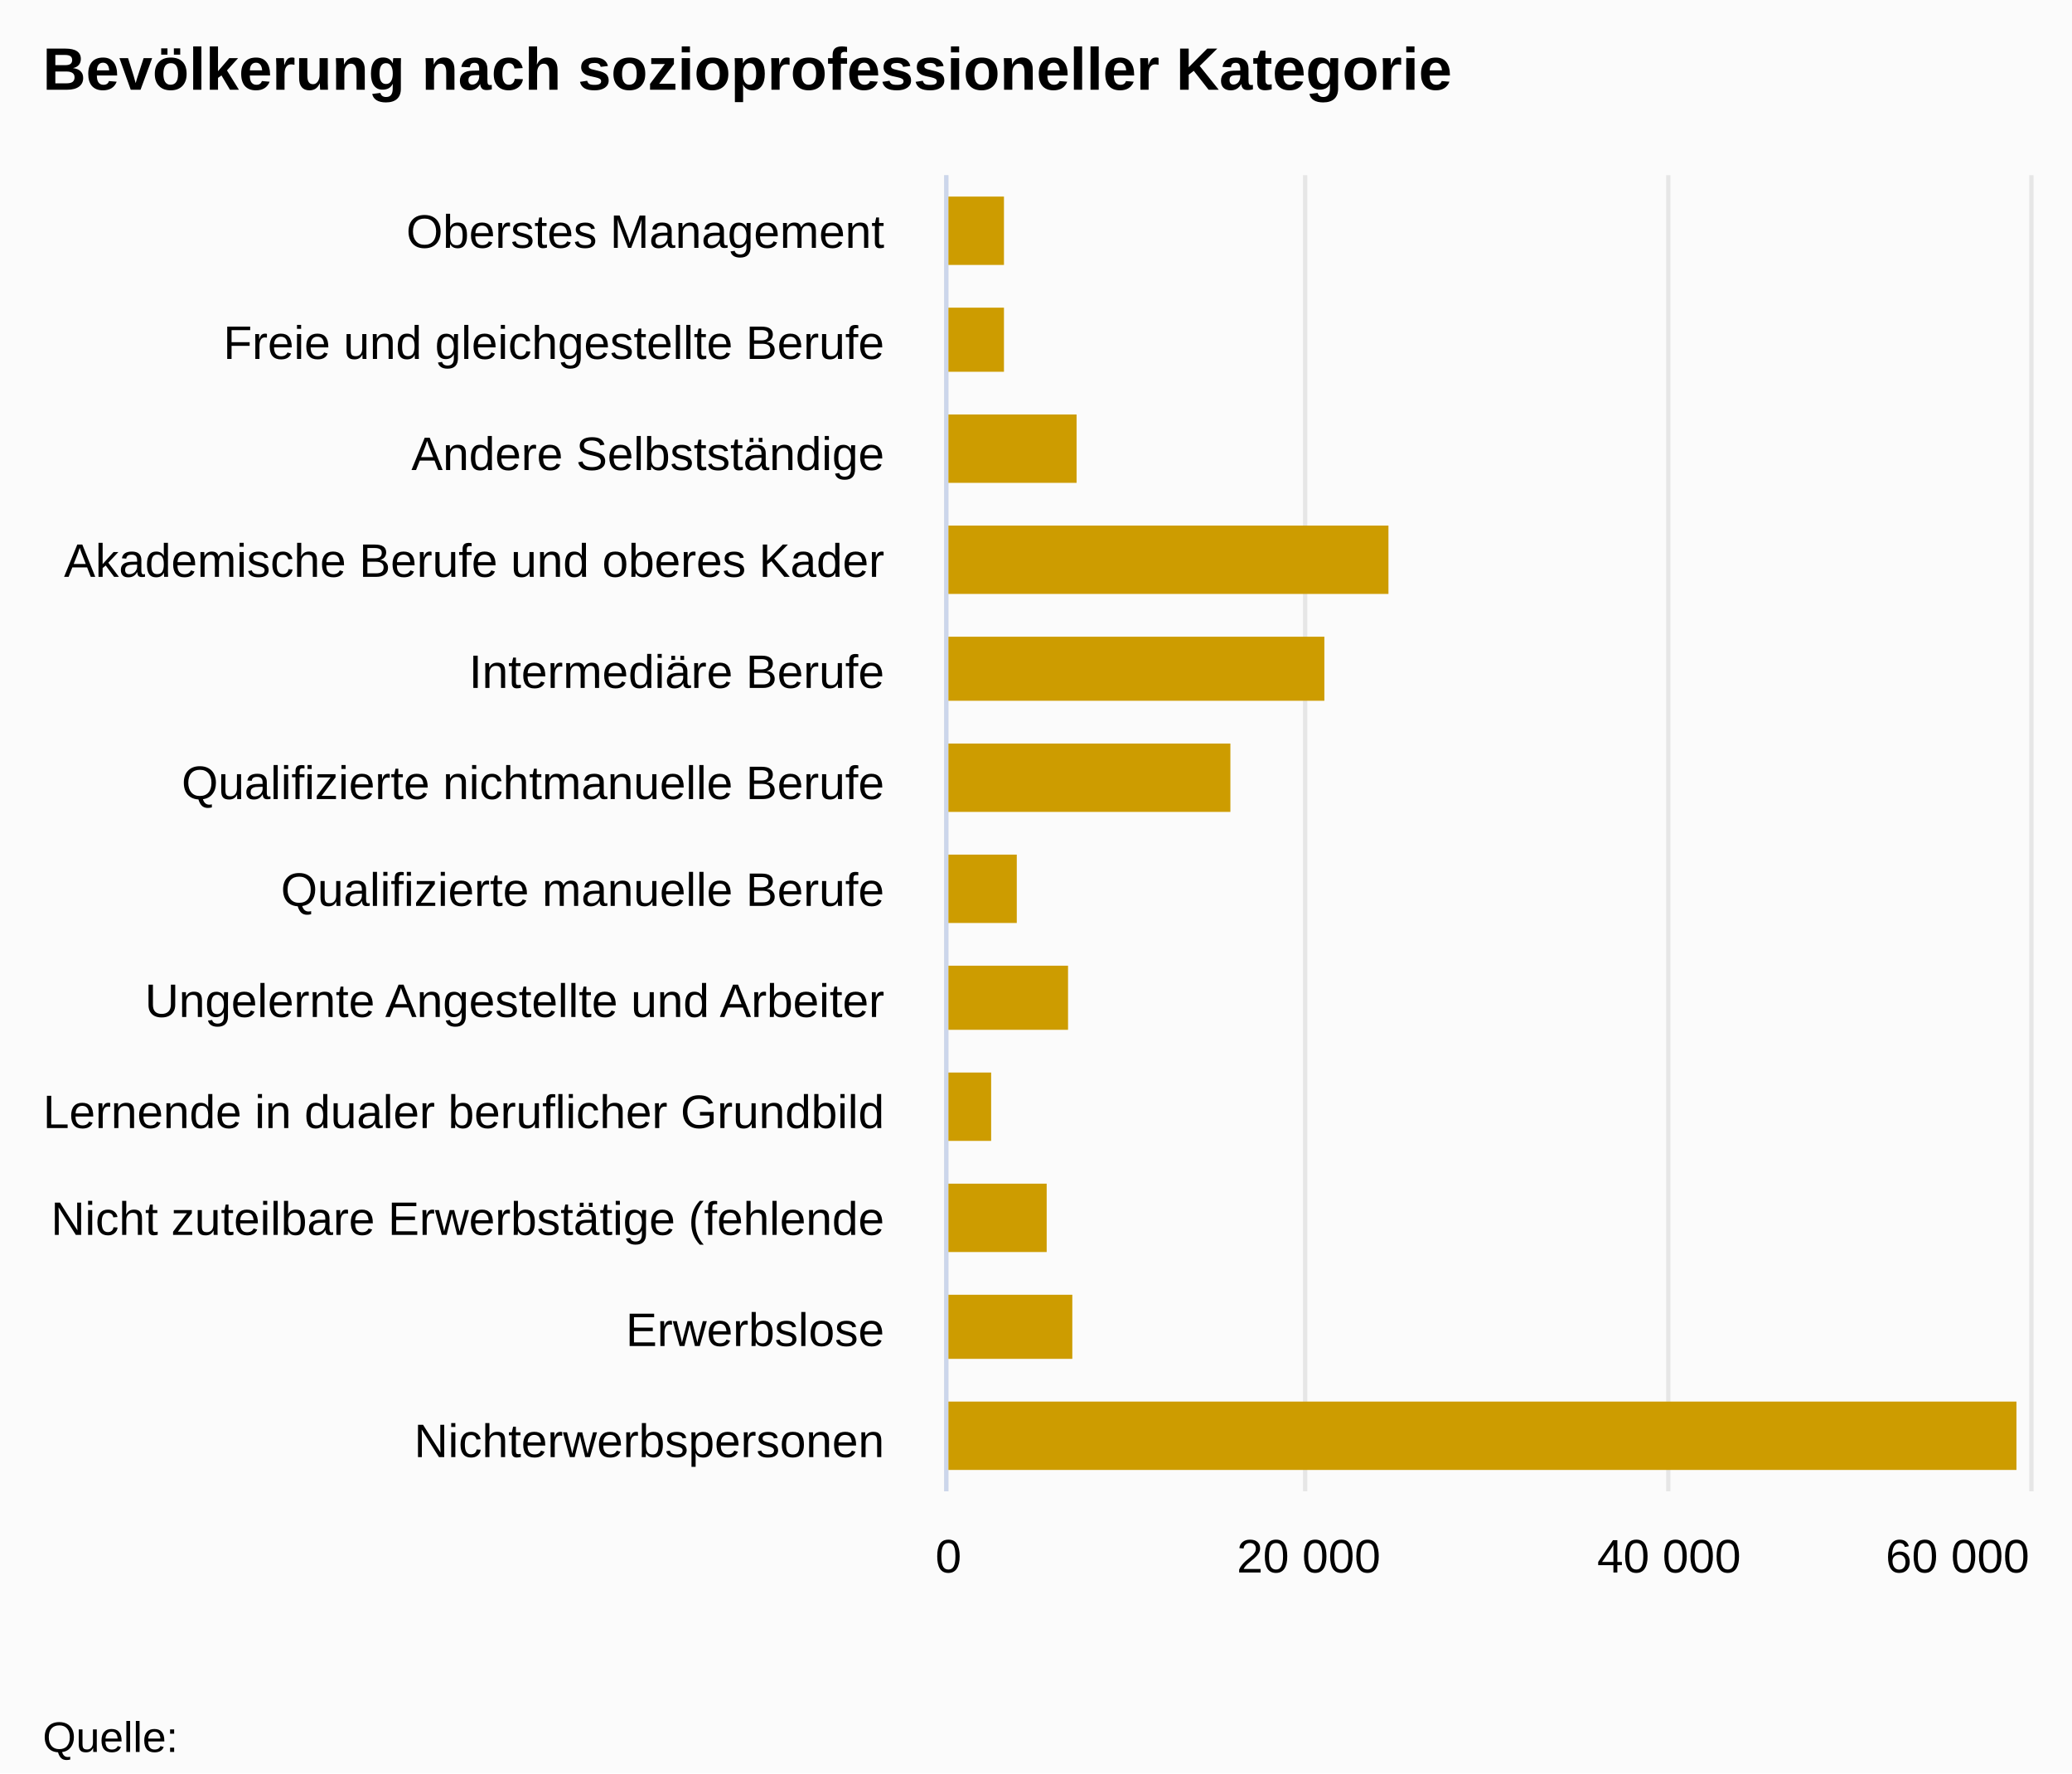
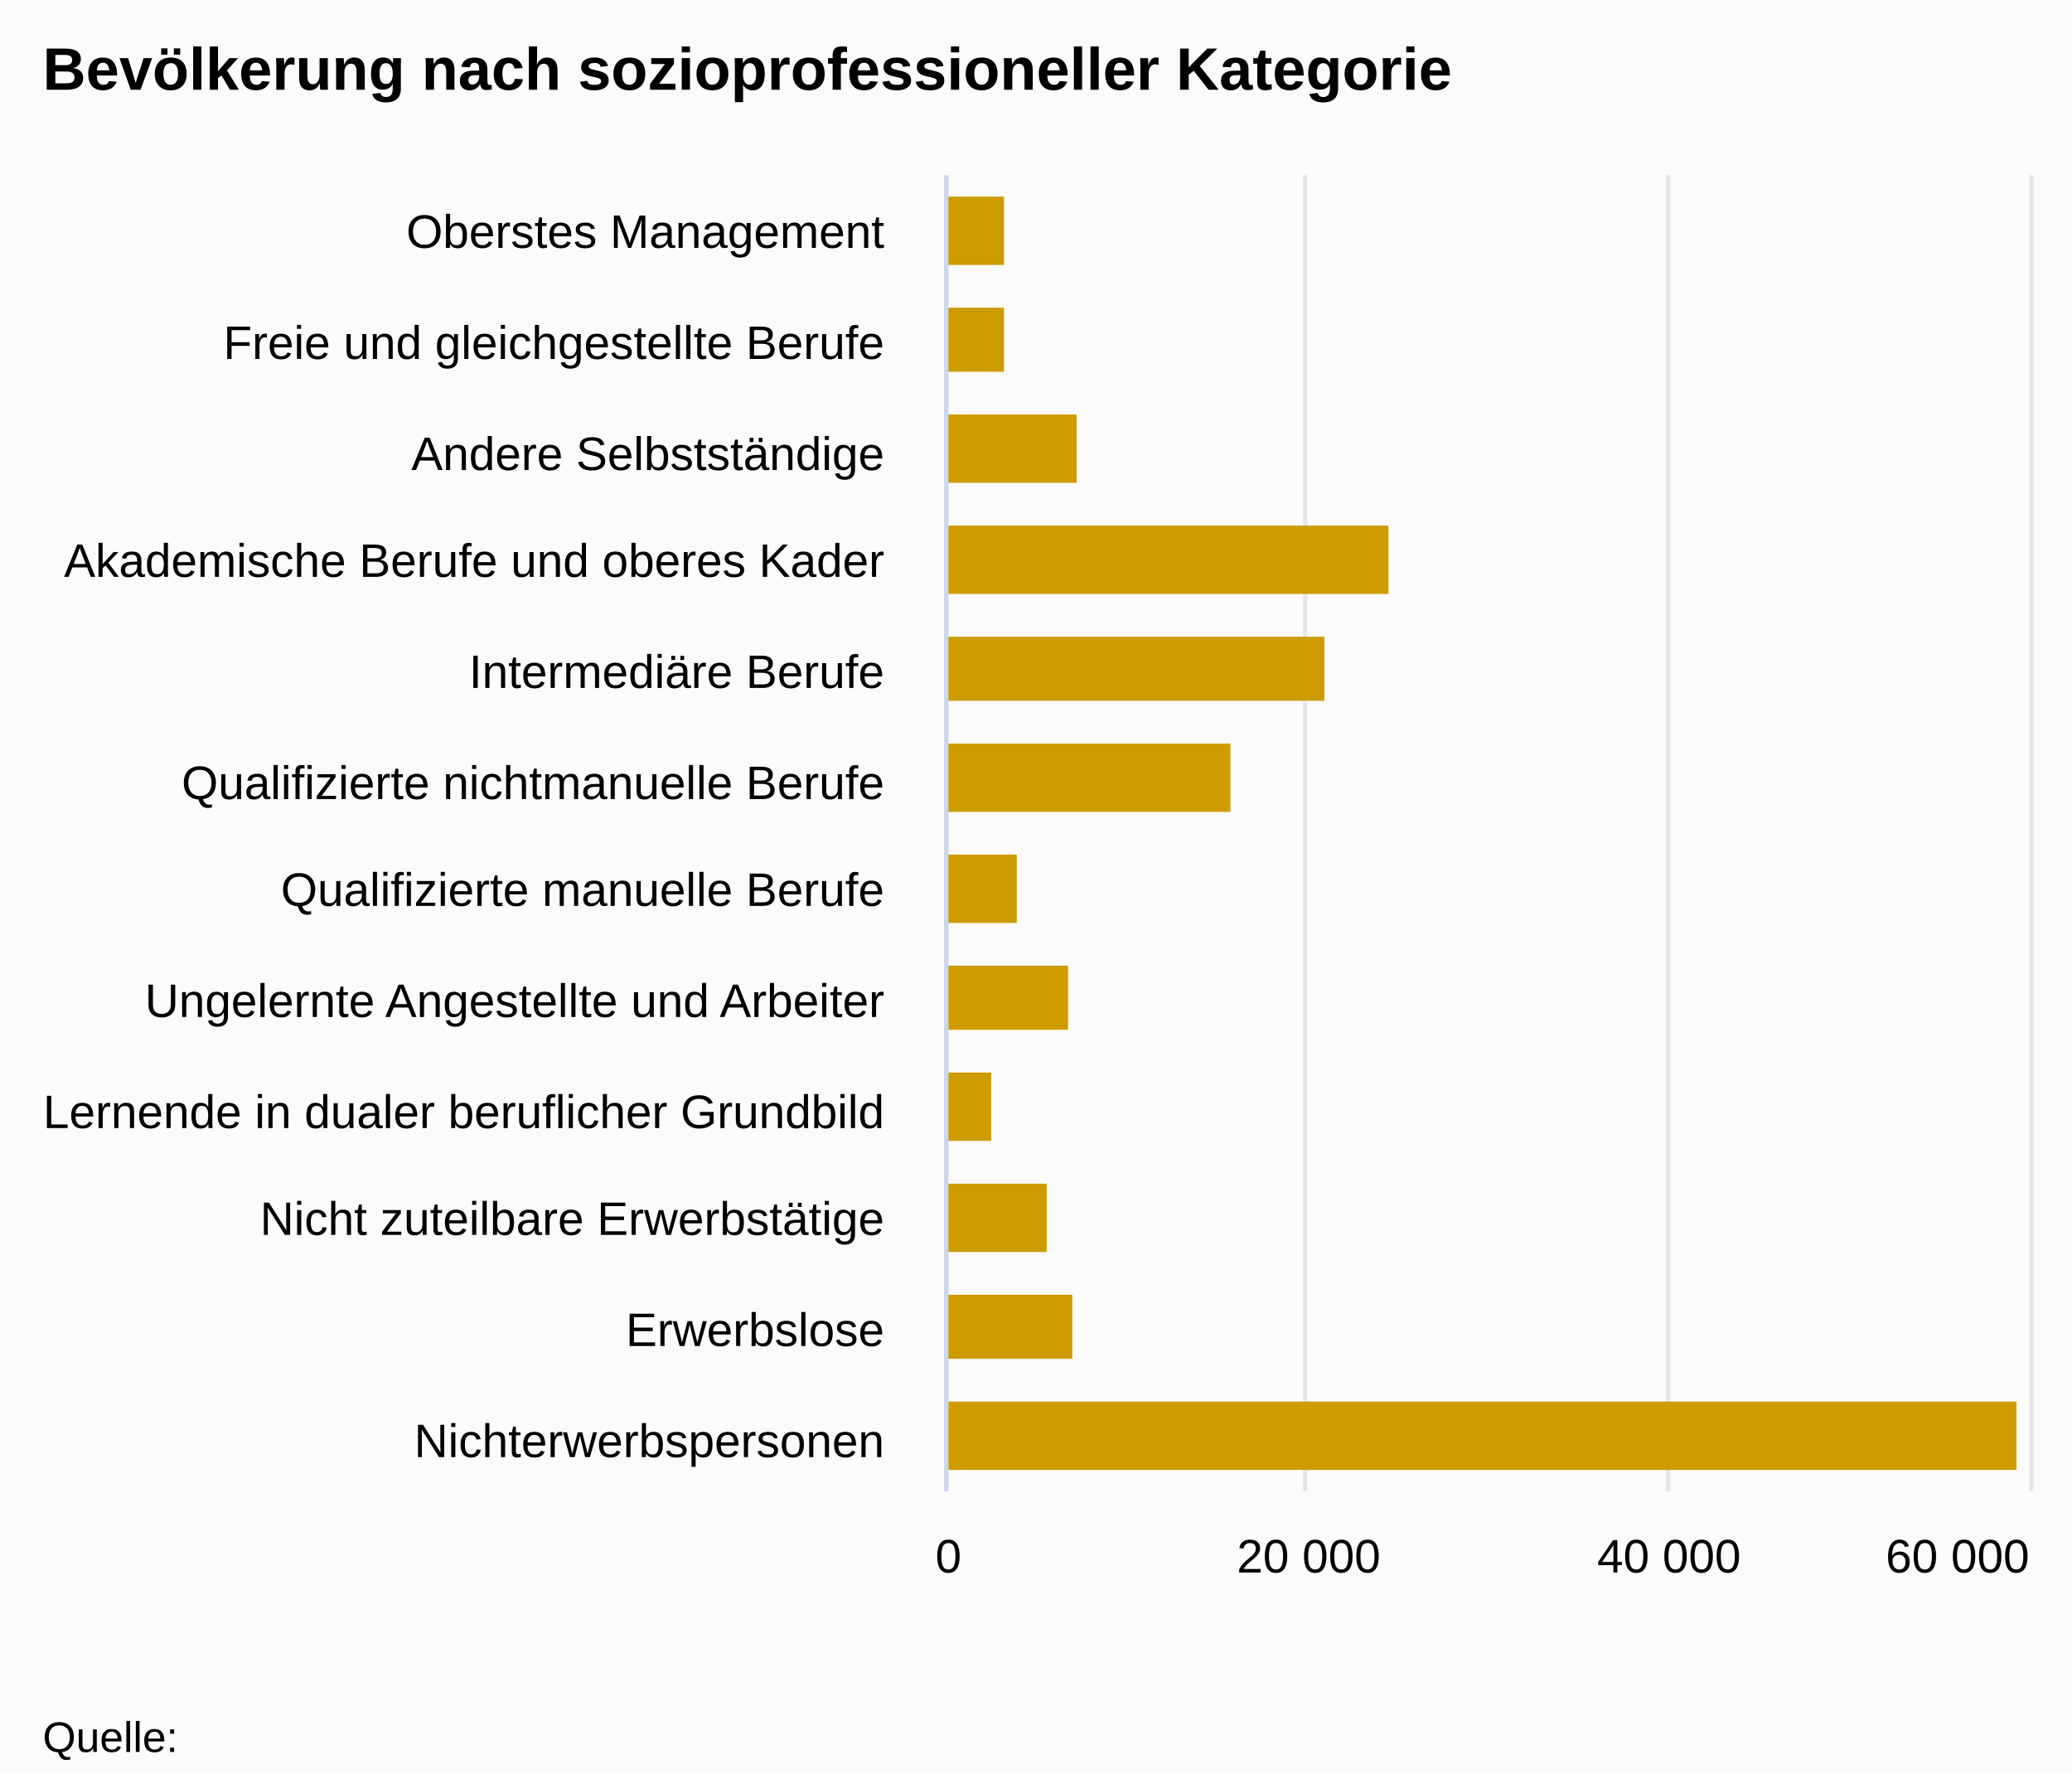
<svg xmlns="http://www.w3.org/2000/svg" version="1.1" class="highcharts-root" style="font-family:arial;font-size:12px;" viewBox="0 0 485 415">
  <defs>
    <clipPath>
      <rect x="0" y="0" width="308" height="253" fill="none" />
    </clipPath>
    <clipPath id="a">
      <rect x="0" y="0" width="308" height="253" fill="none" />
    </clipPath>
  </defs>
  <rect fill="#fbfbfb" class="highcharts-background" x="0" y="0" width="485" height="415" rx="0" ry="0" />
  <rect fill="none" class="highcharts-plot-background" x="222" y="41" width="253" height="308" />
  <g class="highcharts-pane-group" />
  <g class="highcharts-grid highcharts-xaxis-grid ">
    <path fill="none" class="highcharts-grid-line" d="M 222 67.5 L 475 67.5" opacity="1" />
    <path fill="none" class="highcharts-grid-line" d="M 222 92.5 L 475 92.5" opacity="1" />
    <path fill="none" class="highcharts-grid-line" d="M 222 118.5 L 475 118.5" opacity="1" />
    <path fill="none" class="highcharts-grid-line" d="M 222 144.5 L 475 144.5" opacity="1" />
    <path fill="none" class="highcharts-grid-line" d="M 222 169.5 L 475 169.5" opacity="1" />
    <path fill="none" class="highcharts-grid-line" d="M 222 195.5 L 475 195.5" opacity="1" />
    <path fill="none" class="highcharts-grid-line" d="M 222 221.5 L 475 221.5" opacity="1" />
    <path fill="none" class="highcharts-grid-line" d="M 222 246.5 L 475 246.5" opacity="1" />
    <path fill="none" class="highcharts-grid-line" d="M 222 272.5 L 475 272.5" opacity="1" />
    <path fill="none" class="highcharts-grid-line" d="M 222 298.5 L 475 298.5" opacity="1" />
    <path fill="none" class="highcharts-grid-line" d="M 222 323.5 L 475 323.5" opacity="1" />
    <path fill="none" class="highcharts-grid-line" d="M 222 349.5 L 475 349.5" opacity="1" />
    <path fill="none" class="highcharts-grid-line" d="M 222 41.5 L 475 41.5" opacity="1" />
  </g>
  <g class="highcharts-grid highcharts-yaxis-grid ">
    <path fill="none" stroke="#e6e6e6" stroke-width="1" class="highcharts-grid-line" d="M 221.5 41 L 221.5 349" opacity="1" />
    <path fill="none" stroke="#e6e6e6" stroke-width="1" class="highcharts-grid-line" d="M 305.5 41 L 305.5 349" opacity="1" />
    <path fill="none" stroke="#e6e6e6" stroke-width="1" class="highcharts-grid-line" d="M 390.5 41 L 390.5 349" opacity="1" />
    <path fill="none" stroke="#e6e6e6" stroke-width="1" class="highcharts-grid-line" d="M 475.5 41 L 475.5 349" opacity="1" />
  </g>
  <rect fill="none" class="highcharts-plot-border" x="222" y="41" width="253" height="308" />
  <g class="highcharts-axis highcharts-xaxis ">
    <path fill="none" class="highcharts-axis-line" stroke="#ccd6eb" stroke-width="1" d="M 221.5 41 L 221.5 349" />
  </g>
  <g class="highcharts-axis highcharts-yaxis ">
    <path fill="none" class="highcharts-axis-line" d="M 222 349 L 475 349" />
  </g>
  <g class="highcharts-series-group">
    <g class="highcharts-series highcharts-series-0 highcharts-column-series highcharts-color-undefined " transform="translate(475,349) rotate(90) scale(-1,1) scale(1 1)" clip-path="url(#a)">
      <rect x="287" y="240" width="16" height="14" fill="#CD9C00" class="highcharts-point" />
      <rect x="262" y="240" width="15" height="14" fill="#CD9C00" class="highcharts-point" />
      <rect x="236" y="223" width="16" height="31" fill="#CD9C00" class="highcharts-point" />
      <rect x="210" y="150" width="16" height="104" fill="#CD9C00" class="highcharts-point" />
      <rect x="185" y="165" width="15" height="89" fill="#CD9C00" class="highcharts-point" />
      <rect x="159" y="187" width="16" height="67" fill="#CD9C00" class="highcharts-point" />
      <rect x="133" y="237" width="16" height="17" fill="#CD9C00" class="highcharts-point" />
      <rect x="108" y="225" width="15" height="29" fill="#CD9C00" class="highcharts-point" />
      <rect x="82" y="243" width="16" height="11" fill="#CD9C00" class="highcharts-point" />
      <rect x="56" y="230" width="16" height="24" fill="#CD9C00" class="highcharts-point" />
      <rect x="31" y="224" width="15" height="30" fill="#CD9C00" class="highcharts-point" />
      <rect x="5" y="3" width="16" height="251" fill="#CD9C00" class="highcharts-point" />
    </g>
    <g class="highcharts-markers highcharts-series-0 highcharts-column-series highcharts-color-undefined " transform="translate(475,349) rotate(90) scale(-1,1) scale(1 1)" clip-path="none" />
  </g>
  <text x="10" text-anchor="start" class="highcharts-title" style="color:#000000;font-size:14px;font-weight:bold;fill:#000000;" y="21">
    <tspan>Bevölkerung nach sozioprofessioneller Kategorie</tspan>
  </text>
  <g class="highcharts-axis-labels highcharts-xaxis-labels ">
    <text x="207" style="color:#000000;cursor:default;font-size:11px;fill:#000000;" text-anchor="end" transform="translate(0,0)" y="58" opacity="1">
      <tspan>Oberstes Management</tspan>
    </text>
    <text x="207" style="color:#000000;cursor:default;font-size:11px;fill:#000000;" text-anchor="end" transform="translate(0,0)" y="84" opacity="1">
      <tspan>Freie und gleichgestellte Berufe</tspan>
    </text>
    <text x="207" style="color:#000000;cursor:default;font-size:11px;fill:#000000;" text-anchor="end" transform="translate(0,0)" y="110" opacity="1">
      <tspan>Andere Selbstständige</tspan>
    </text>
    <text x="207" style="color:#000000;cursor:default;font-size:11px;fill:#000000;" text-anchor="end" transform="translate(0,0)" y="135" opacity="1">
      <tspan>Akademische Berufe und oberes Kader</tspan>
    </text>
    <text x="207" style="color:#000000;cursor:default;font-size:11px;fill:#000000;" text-anchor="end" transform="translate(0,0)" y="161" opacity="1">
      <tspan>Intermediäre Berufe</tspan>
    </text>
    <text x="207" style="color:#000000;cursor:default;font-size:11px;fill:#000000;" text-anchor="end" transform="translate(0,0)" y="187" opacity="1">
      <tspan>Qualifizierte nichtmanuelle Berufe</tspan>
    </text>
    <text x="207" style="color:#000000;cursor:default;font-size:11px;fill:#000000;" text-anchor="end" transform="translate(0,0)" y="212" opacity="1">
      <tspan>Qualifizierte manuelle Berufe</tspan>
    </text>
    <text x="207" style="color:#000000;cursor:default;font-size:11px;fill:#000000;" text-anchor="end" transform="translate(0,0)" y="238" opacity="1">
      <tspan>Ungelernte Angestellte und Arbeiter</tspan>
    </text>
    <text x="207" style="color:#000000;cursor:default;font-size:11px;fill:#000000;" text-anchor="end" transform="translate(0,0)" y="264" opacity="1">
      <tspan>Lernende in dualer beruflicher Grundbild</tspan>
    </text>
    <text x="207" style="color:#000000;cursor:default;font-size:11px;fill:#000000;" text-anchor="end" transform="translate(0,0)" y="289" opacity="1">
-       <tspan>Nicht zuteilbare Erwerbstätige (fehlende</tspan>
+       <tspan>Nicht zuteilbare Erwerbstätige</tspan>
    </text>
    <text x="207" style="color:#000000;cursor:default;font-size:11px;fill:#000000;" text-anchor="end" transform="translate(0,0)" y="315" opacity="1">
      <tspan>Erwerbslose</tspan>
    </text>
    <text x="207" style="color:#000000;cursor:default;font-size:11px;fill:#000000;" text-anchor="end" transform="translate(0,0)" y="341" opacity="1">
      <tspan>Nichterwerbspersonen</tspan>
    </text>
  </g>
  <g class="highcharts-axis-labels highcharts-yaxis-labels ">
    <text x="222" style="color:#000000;cursor:default;font-size:11px;fill:#000000;" text-anchor="middle" transform="translate(0,0)" y="368" opacity="1">
      <tspan>0</tspan>
    </text>
    <text x="306.333" style="color:#000000;cursor:default;font-size:11px;fill:#000000;" text-anchor="middle" transform="translate(0,0)" y="368" opacity="1">
      <tspan>20 000</tspan>
    </text>
    <text x="390.667" style="color:#000000;cursor:default;font-size:11px;fill:#000000;" text-anchor="middle" transform="translate(0,0)" y="368" opacity="1">
      <tspan>40 000</tspan>
    </text>
    <text x="458.203" style="color:#000000;cursor:default;font-size:11px;fill:#000000;" text-anchor="middle" transform="translate(0,0)" y="368" opacity="1">
      <tspan>60 000</tspan>
    </text>
  </g>
  <text x="10" class="highcharts-credits" text-anchor="start" style="cursor:default;color:#000000;font-size:10px;fill:#000000;" y="410">
    <tspan>Quelle:</tspan>
  </text>
</svg>
